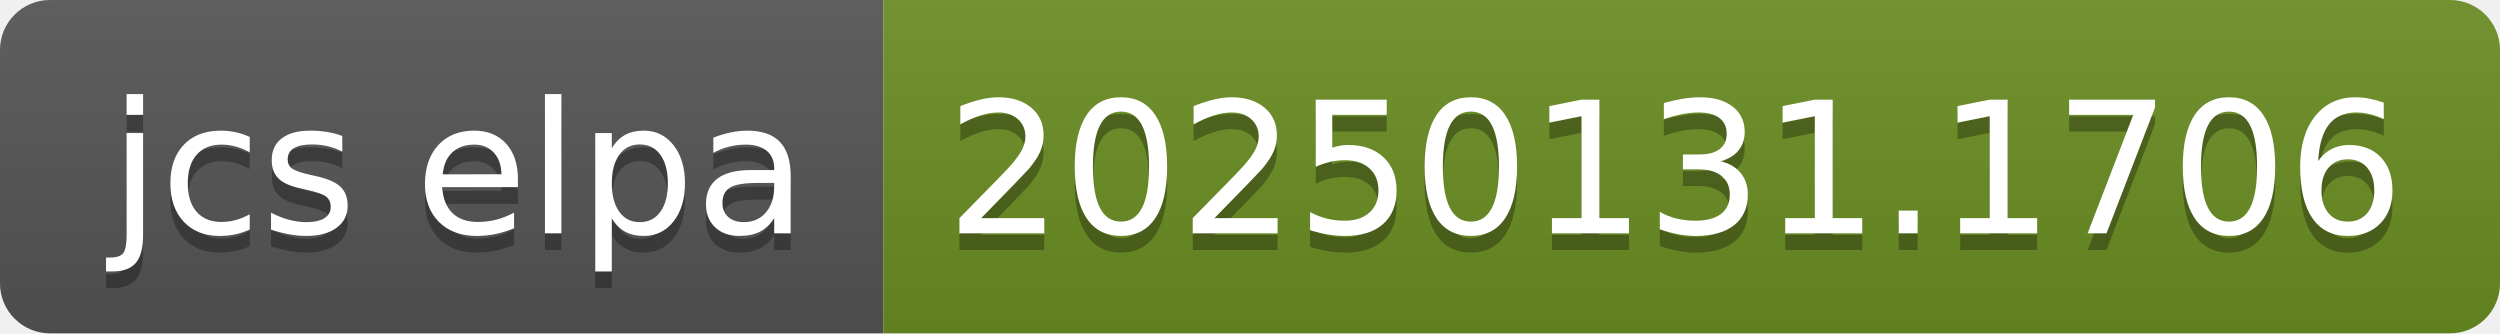
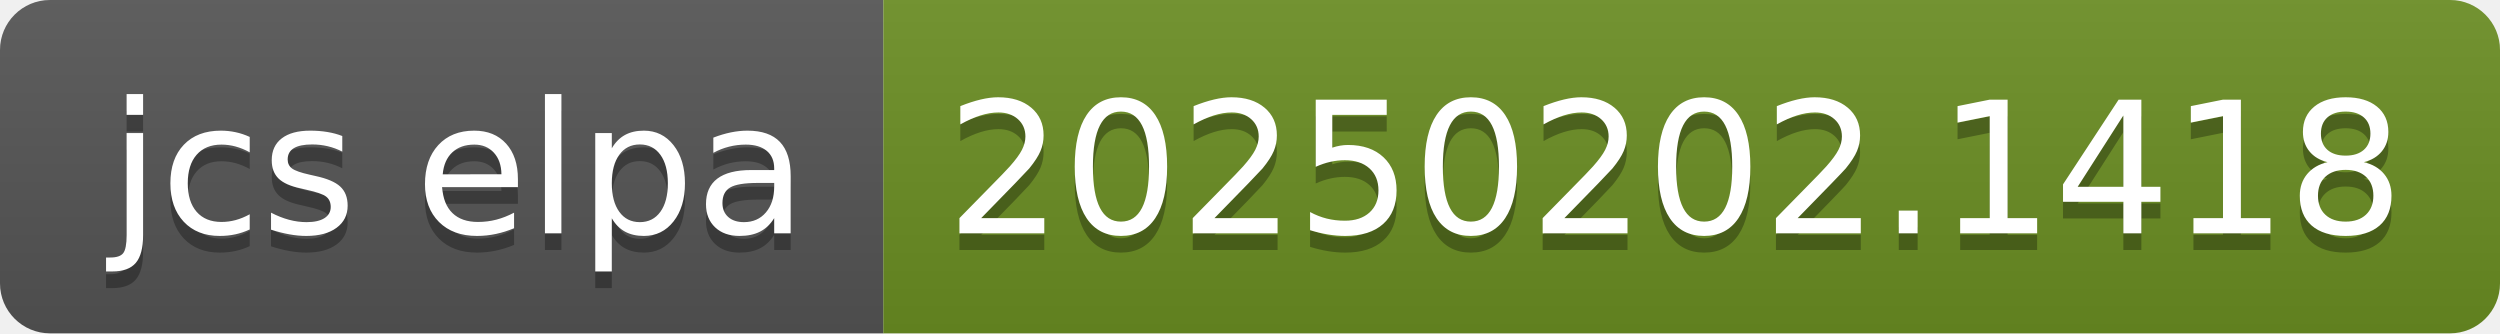
- <svg xmlns="http://www.w3.org/2000/svg" width="150" height="20" role="img" aria-label="jcs elpa: 20250131.1706">
+ <svg xmlns="http://www.w3.org/2000/svg" width="150" height="20" role="img" aria-label="jcs elpa: 20250202.1418">
  <linearGradient id="s" x2="0" y2="100%">
    <stop offset="0" stop-color="#bbb" stop-opacity=".1" />
    <stop offset="1" stop-opacity=".1" />
  </linearGradient>
  <clipPath id="r">
    <rect width="150" height="20" rx="3" fill="#fff" />
  </clipPath>
  <g clip-path="url(#r)">
    <rect width="53" height="20" fill="#555" />
    <rect x="53" width="97" height="20" fill="#6b8e23" />
    <rect width="150" height="20" fill="url(#s)" />
  </g>
  <g fill="#fff" text-anchor="middle" font-family="Verdana,Geneva,DejaVu Sans,sans-serif" text-rendering="geometricPrecision" font-size="110">
    <text aria-hidden="true" x="275" y="150" fill="#010101" fill-opacity=".3" transform="scale(.1)" textLength="430">jcs elpa</text>
    <text x="275" y="140" transform="scale(.1)" fill="#fff" textLength="430">jcs elpa</text>
-     <text aria-hidden="true" x="1005" y="150" fill="#010101" fill-opacity=".3" transform="scale(.1)" textLength="870">20250131.1706</text>
-     <text x="1005" y="140" transform="scale(.1)" fill="#fff" textLength="870">20250131.1706</text>
+     <text aria-hidden="true" x="1005" y="150" fill="#010101" fill-opacity=".3" transform="scale(.1)" textLength="870">20250202.1418</text>
+     <text x="1005" y="140" transform="scale(.1)" fill="#fff" textLength="870">20250202.1418</text>
  </g>
</svg>
